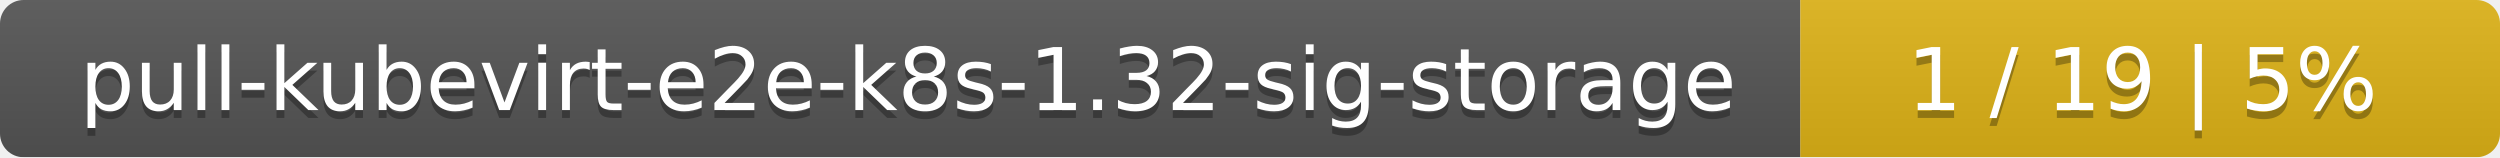
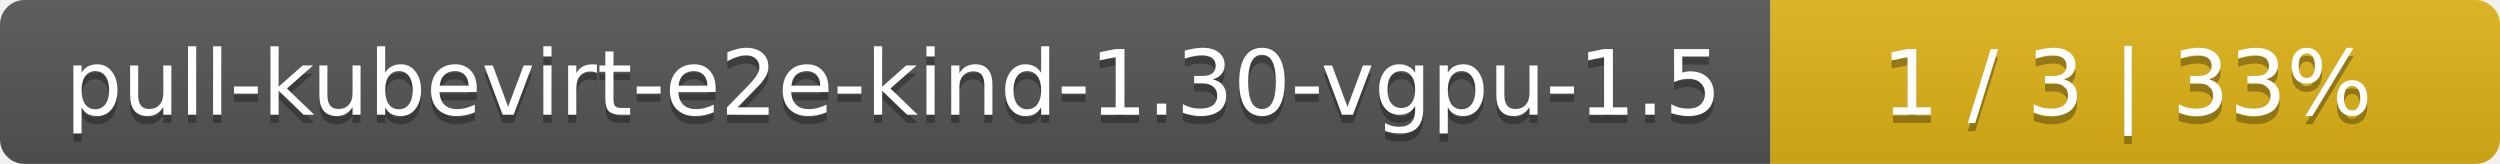
- <svg xmlns="http://www.w3.org/2000/svg" width="318" height="20">
+ <svg xmlns="http://www.w3.org/2000/svg" width="305" height="20">
  <linearGradient id="smooth" x2="0" y2="100%">
    <stop offset="0" stop-color="#bbb" stop-opacity=".1" />
    <stop offset="1" stop-opacity=".1" />
  </linearGradient>
  <mask id="round">
-     <rect width="318" height="20" rx="3" fill="#fff" />
+     <rect width="305" height="20" rx="3" fill="#fff" />
  </mask>
  <g mask="url(#round)">
-     <rect width="229" height="20" fill="#555" />
-     <rect x="229" width="89" height="20" fill="#dfb317" />
-     <rect width="318" height="20" fill="url(#smooth)" />
+     <rect width="216" height="20" fill="#555" />
+     <rect x="216" width="89" height="20" fill="#dfb317" />
+     <rect width="305" height="20" fill="url(#smooth)" />
  </g>
  <g fill="#fff" text-anchor="middle" font-family="DejaVu Sans,Verdana,Geneva,sans-serif" font-size="11">
-     <text x="115.5" y="15" fill="#010101" fill-opacity=".3">pull-kubevirt-e2e-k8s-1.32-sig-storage</text>
-     <text x="115.5" y="14">pull-kubevirt-e2e-k8s-1.32-sig-storage</text>
-     <text x="272.5" y="15" fill="#010101" fill-opacity=".3">1 / 19    |    5%</text>
-     <text x="272.5" y="14">1 / 19    |    5%</text>
+     <text x="109" y="15" fill="#010101" fill-opacity=".3">pull-kubevirt-e2e-kind-1.30-vgpu-1.5</text>
+     <text x="109" y="14">pull-kubevirt-e2e-kind-1.30-vgpu-1.5</text>
+     <text x="259.5" y="15" fill="#010101" fill-opacity=".3">1 / 3    |    33%</text>
+     <text x="259.5" y="14">1 / 3    |    33%</text>
  </g>
</svg>
